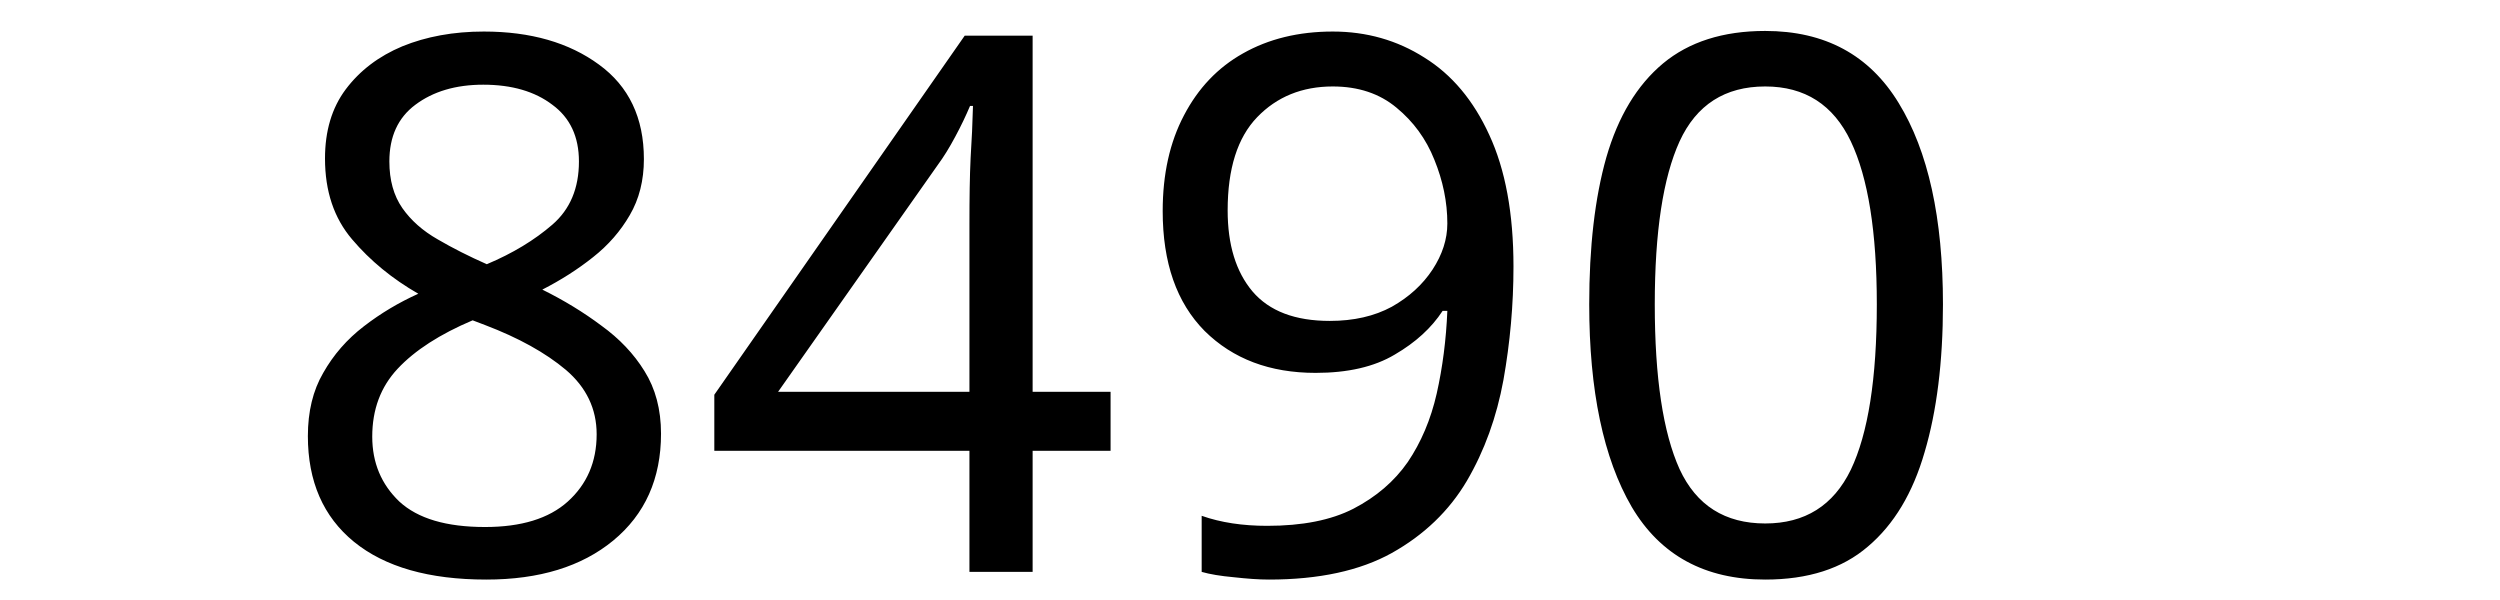
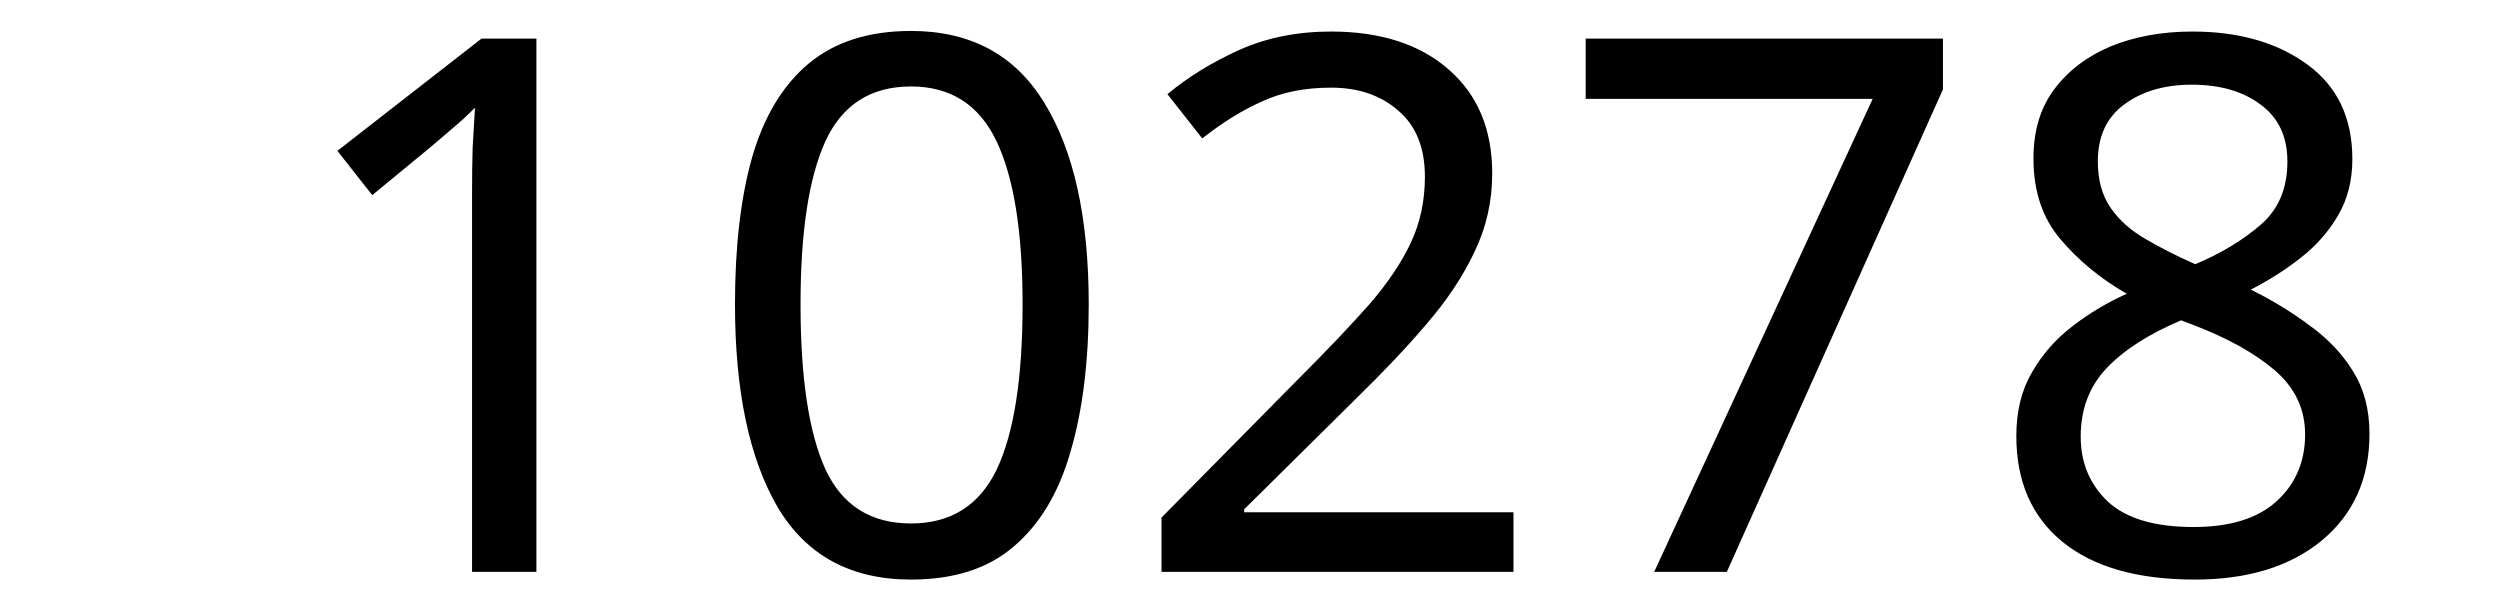
<svg xmlns="http://www.w3.org/2000/svg" width="250" height="60" viewBox="0 0 66.146 15.875" version="1.1" id="svg8">
  <defs id="defs2" />
  <g id="layer1" transform="translate(-83.05731,-130.9702)">
    <text xml:space="preserve" style="font-style:normal;font-weight:normal;font-size:10.583px;line-height:1.25;font-family:sans-serif;letter-spacing:0px;word-spacing:0px;fill:#000000;fill-opacity:1;stroke:none;stroke-width:0.265" x="90.233" y="146.099" id="text12">
-       <tspan id="tspan10" x="90.233" y="146.099" style="font-size:19.756px;stroke-width:0.265">8490</tspan>
+       <tspan id="tspan10" x="90.233" y="146.099" style="font-size:19.756px;stroke-width:0.265">10278</tspan>
    </text>
  </g>
</svg>
